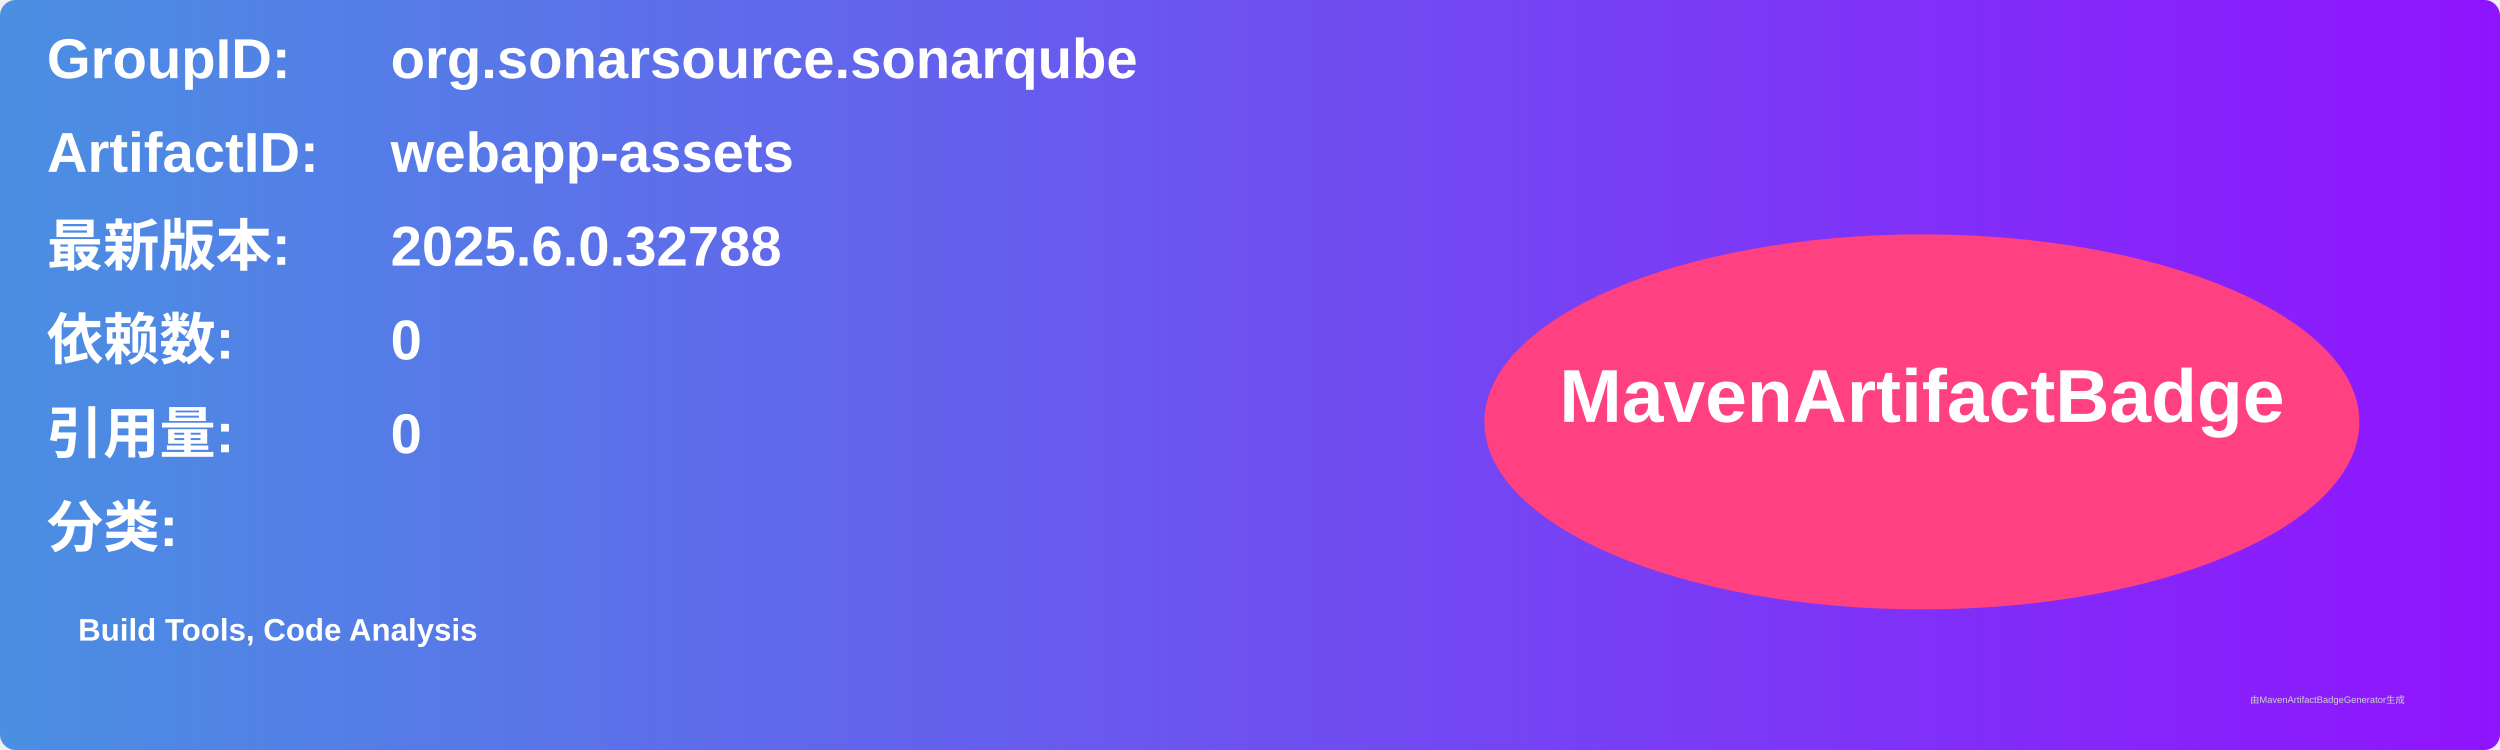
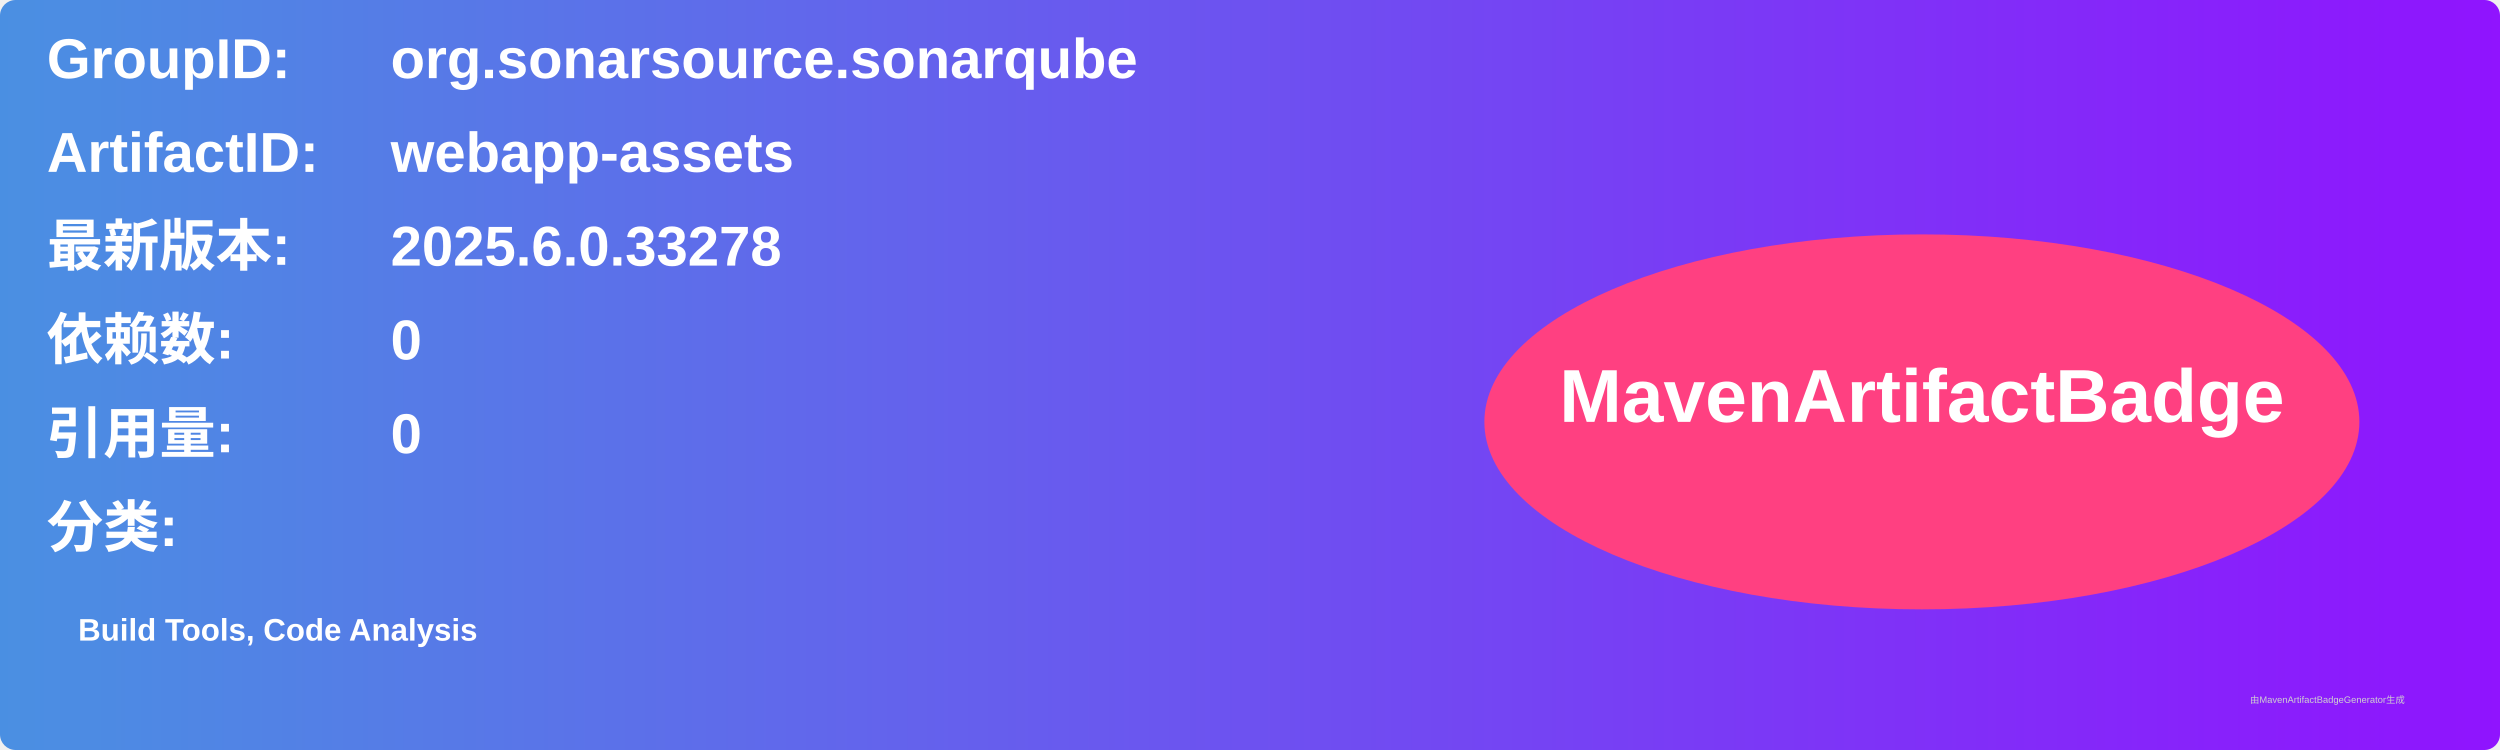
<svg xmlns="http://www.w3.org/2000/svg" width="800" height="240" viewBox="0 0 800 240">
  <linearGradient id="grad" x1="0%" y1="0%" x2="100%" y2="0%">
    <stop offset="0%" stop-color="#4a90e2" />
    <stop offset="100%" stop-color="#9013fe" />
  </linearGradient>
  <rect width="100%" height="100%" rx="5" ry="5" fill="url(#grad)" />
  <g transform="translate(15, 15)">
    <text x="0" y="10" font-family="Arial" font-size="18" fill="white" font-weight="bold" width="260">GroupID:</text>
    <text x="110" y="10" font-family="Arial" font-size="18" fill="white" font-weight="bold" width="460">org.sonarsource.sonarqube</text>
    <text x="0" y="40" font-family="Arial" font-size="18" fill="white" font-weight="bold" width="260">ArtifactID:</text>
    <text x="110" y="40" font-family="Arial" font-size="18" fill="white" font-weight="bold" width="460">webapp-assets</text>
    <text x="0" y="70" font-family="Arial" font-size="18" fill="white" font-weight="bold">最新版本:</text>
    <text x="110" y="70" font-family="Arial" font-size="18" fill="white" font-weight="bold">
-       <tspan font-weight="bold">2025.6.0.32788</tspan>
+       <tspan font-weight="bold">2025.6.0.33278</tspan>
    </text>
    <text x="0" y="100" font-family="Arial" font-size="18" fill="white" font-weight="bold">依赖数: </text>
    <text x="110" y="100" font-family="Arial" font-size="18" fill="white">
      <tspan font-weight="bold">0</tspan>
    </text>
    <text x="0" y="130" font-family="Arial" font-size="18" fill="white" font-weight="bold">引用量: </text>
    <text x="110" y="130" font-family="Arial" font-size="18" fill="white">
      <tspan font-weight="bold">0</tspan>
    </text>
    <text x="0" y="160" font-family="Arial" font-size="18" fill="white" font-weight="bold">分类:</text>
    <text x="10" y="190" font-family="Arial" font-size="10" fill="white">
      <tspan font-weight="bold">Build Tools, Code Analysis</tspan>
    </text>
    <ellipse cx="600" cy="120" rx="140" ry="60" fill="#ff4081" />
    <text x="600" y="120" text-anchor="middle" font-family="Arial" font-size="24" fill="white" font-weight="bold">MavenArtifactBadge</text>
  </g>
  <text x="720" y="225" font-family="Arial" font-size="3" fill="#d0d0d0">由MavenArtifactBadgeGenerator生成</text>
</svg>
